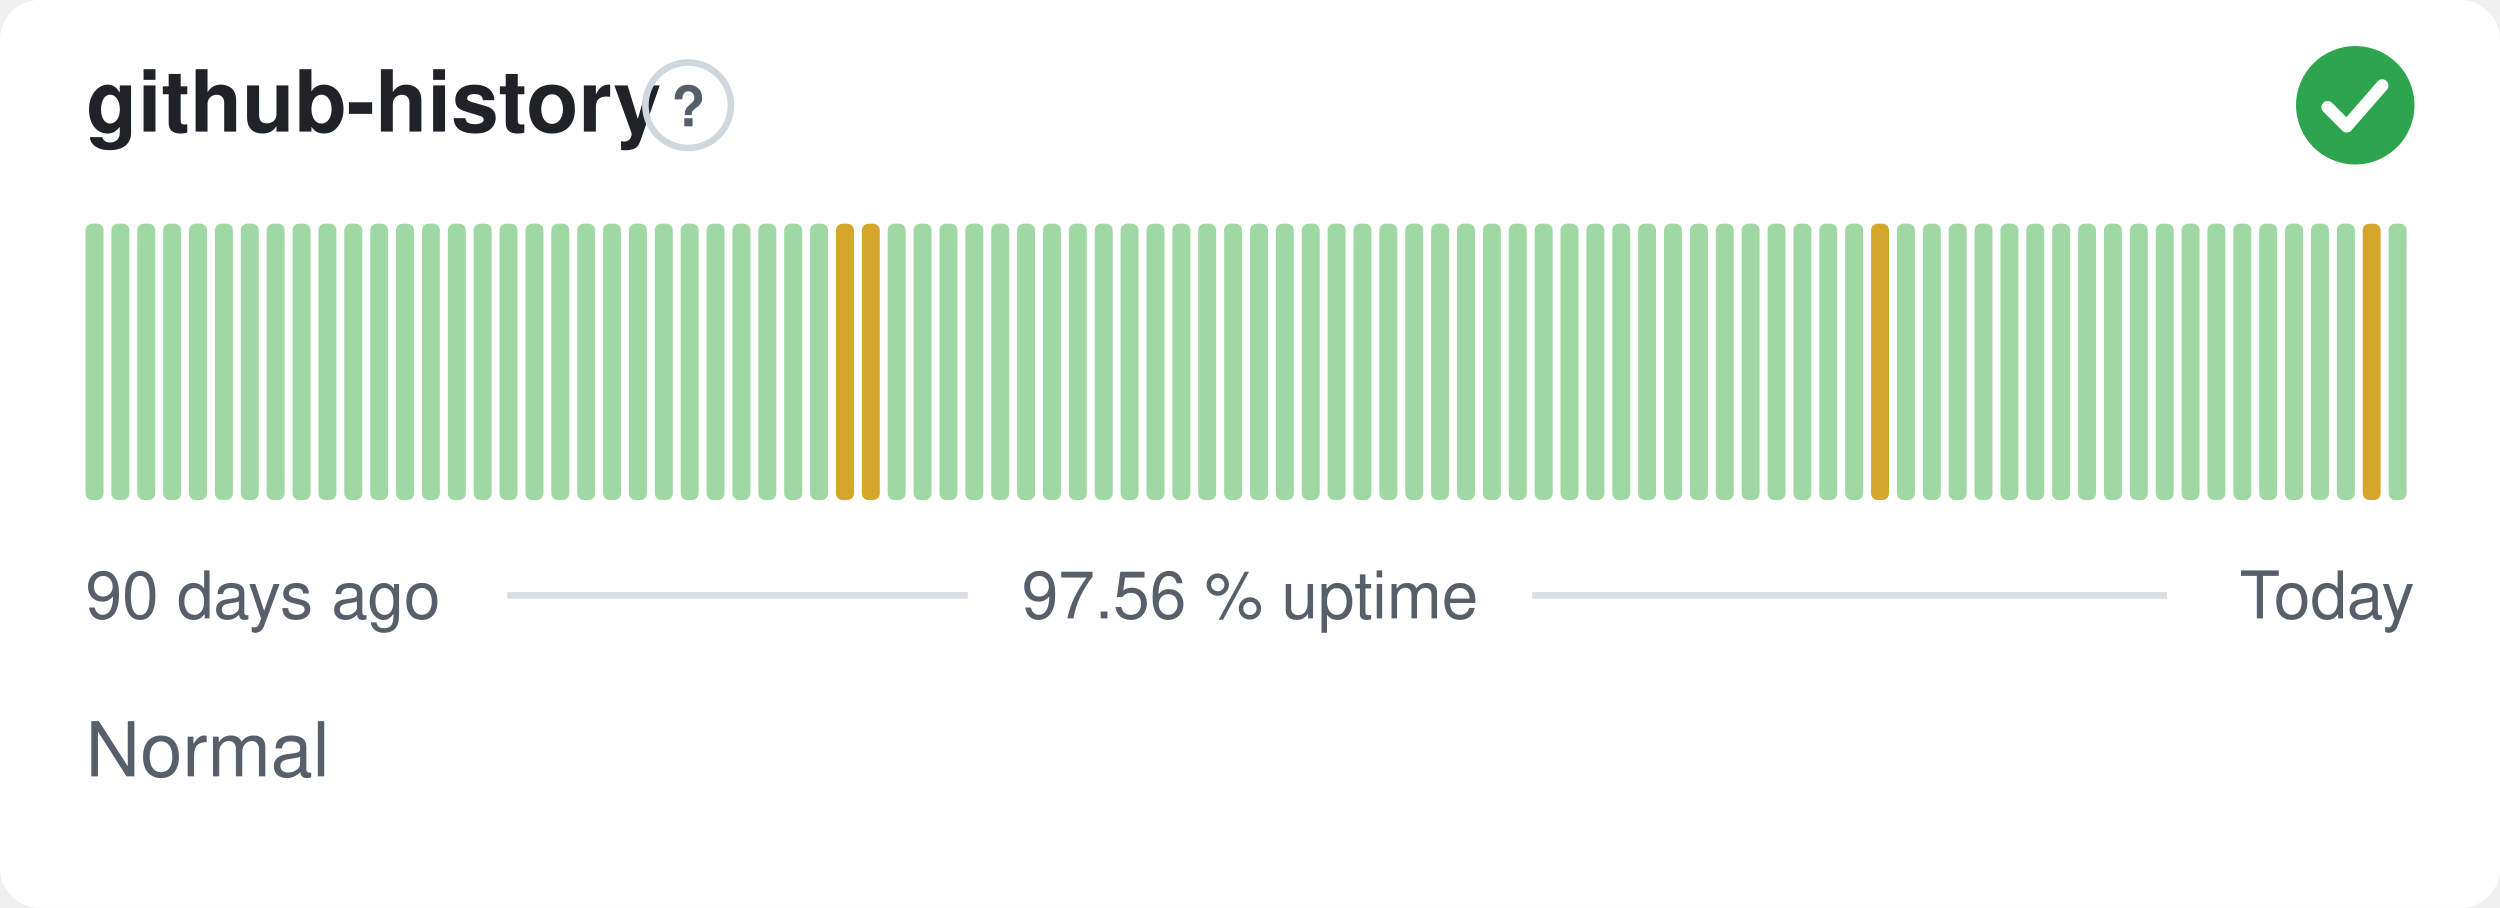
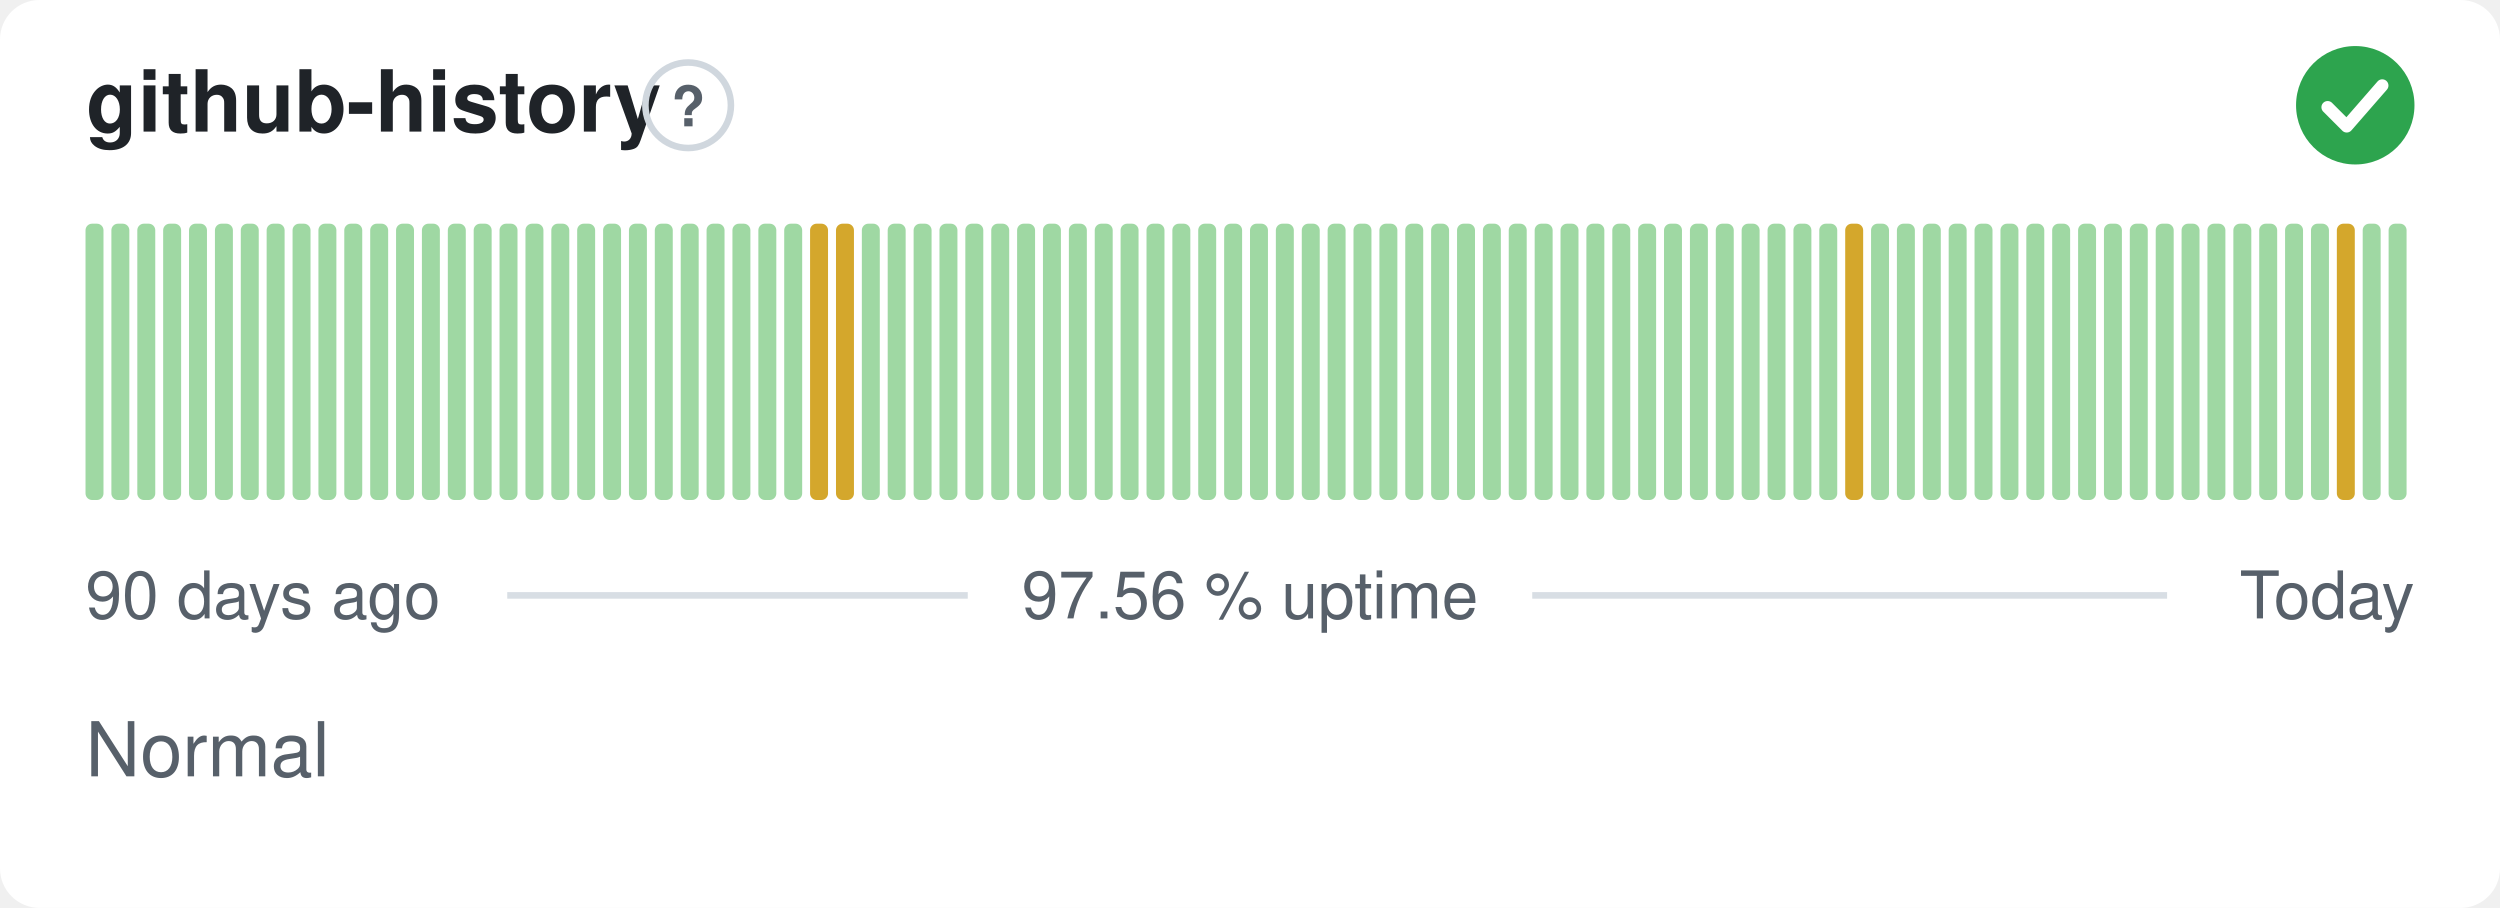
<svg xmlns="http://www.w3.org/2000/svg" width="380" height="138" viewBox="0 0 380 138" role="img" aria-label="github-history: Normal, 97.56 % uptime over the last 90 days" font-family="-apple-system,BlinkMacSystemFont,'Segoe UI',Helvetica,Arial,sans-serif">
  <style>
    @media (prefers-color-scheme: dark) {
      .bg { fill: #0d1117 }
      .title { fill: #e6edf3 }
      .muted { fill: #8b949e }
      .hint { stroke: #30363d }
      .rule { stroke: #30363d }
      .nodata { fill: #21262d }
    }
  </style>
  <rect class="bg" width="380" height="138" rx="6" fill="#ffffff" />
  <text class="title" x="13" y="20" font-size="13" font-weight="600" fill="#1f2328">github-history</text>
  <circle class="hint" cx="104.6" cy="16" r="6.5" fill="none" stroke="#d0d7de" stroke-width="1" />
  <text class="muted" x="104.6" y="19.2" text-anchor="middle" font-size="8.5" font-weight="700" fill="#57606a">?</text>
  <circle cx="358" cy="16" r="9" fill="#2da44e" />
  <path d="M353.80 16.30l2.90 2.90 5.40 -6.20" fill="none" stroke="#fff" stroke-width="1.89" stroke-linecap="round" stroke-linejoin="round" />
  <rect x="13.00" y="34.00" width="2.73" height="42.00" rx="1" fill="#9fd8a3" />
  <rect x="16.93" y="34.00" width="2.73" height="42.00" rx="1" fill="#9fd8a3" />
  <rect x="20.87" y="34.00" width="2.73" height="42.00" rx="1" fill="#9fd8a3" />
  <rect x="24.80" y="34.00" width="2.73" height="42.00" rx="1" fill="#9fd8a3" />
  <rect x="28.73" y="34.00" width="2.73" height="42.00" rx="1" fill="#9fd8a3" />
  <rect x="32.67" y="34.00" width="2.73" height="42.00" rx="1" fill="#9fd8a3" />
  <rect x="36.60" y="34.00" width="2.73" height="42.00" rx="1" fill="#9fd8a3" />
  <rect x="40.53" y="34.00" width="2.73" height="42.00" rx="1" fill="#9fd8a3" />
  <rect x="44.47" y="34.00" width="2.73" height="42.00" rx="1" fill="#9fd8a3" />
  <rect x="48.40" y="34.00" width="2.73" height="42.00" rx="1" fill="#9fd8a3" />
  <rect x="52.33" y="34.00" width="2.73" height="42.00" rx="1" fill="#9fd8a3" />
  <rect x="56.27" y="34.00" width="2.73" height="42.00" rx="1" fill="#9fd8a3" />
  <rect x="60.20" y="34.00" width="2.73" height="42.00" rx="1" fill="#9fd8a3" />
  <rect x="64.13" y="34.00" width="2.73" height="42.00" rx="1" fill="#9fd8a3" />
  <rect x="68.07" y="34.00" width="2.73" height="42.00" rx="1" fill="#9fd8a3" />
  <rect x="72.00" y="34.00" width="2.73" height="42.00" rx="1" fill="#9fd8a3" />
  <rect x="75.93" y="34.00" width="2.73" height="42.00" rx="1" fill="#9fd8a3" />
  <rect x="79.87" y="34.00" width="2.73" height="42.00" rx="1" fill="#9fd8a3" />
  <rect x="83.80" y="34.00" width="2.73" height="42.00" rx="1" fill="#9fd8a3" />
  <rect x="87.73" y="34.00" width="2.73" height="42.00" rx="1" fill="#9fd8a3" />
  <rect x="91.67" y="34.00" width="2.73" height="42.00" rx="1" fill="#9fd8a3" />
  <rect x="95.60" y="34.00" width="2.73" height="42.00" rx="1" fill="#9fd8a3" />
  <rect x="99.53" y="34.00" width="2.73" height="42.00" rx="1" fill="#9fd8a3" />
  <rect x="103.47" y="34.00" width="2.73" height="42.00" rx="1" fill="#9fd8a3" />
  <rect x="107.40" y="34.00" width="2.73" height="42.00" rx="1" fill="#9fd8a3" />
  <rect x="111.33" y="34.00" width="2.73" height="42.00" rx="1" fill="#9fd8a3" />
  <rect x="115.27" y="34.00" width="2.73" height="42.00" rx="1" fill="#9fd8a3" />
  <rect x="119.20" y="34.00" width="2.73" height="42.00" rx="1" fill="#9fd8a3" />
-   <rect x="123.13" y="34.00" width="2.73" height="42.00" rx="1" fill="#9fd8a3" />
+   <rect x="123.13" y="34.00" width="2.73" height="42.00" rx="1" fill="#d4a72c" />
  <rect x="127.07" y="34.00" width="2.73" height="42.00" rx="1" fill="#d4a72c" />
-   <rect x="131.00" y="34.00" width="2.73" height="42.00" rx="1" fill="#d4a72c" />
+   <rect x="131.00" y="34.00" width="2.73" height="42.00" rx="1" fill="#9fd8a3" />
  <rect x="134.93" y="34.00" width="2.73" height="42.00" rx="1" fill="#9fd8a3" />
  <rect x="138.87" y="34.00" width="2.73" height="42.00" rx="1" fill="#9fd8a3" />
  <rect x="142.80" y="34.00" width="2.73" height="42.00" rx="1" fill="#9fd8a3" />
  <rect x="146.73" y="34.00" width="2.73" height="42.00" rx="1" fill="#9fd8a3" />
  <rect x="150.67" y="34.00" width="2.73" height="42.00" rx="1" fill="#9fd8a3" />
  <rect x="154.60" y="34.00" width="2.73" height="42.00" rx="1" fill="#9fd8a3" />
  <rect x="158.53" y="34.00" width="2.73" height="42.00" rx="1" fill="#9fd8a3" />
  <rect x="162.47" y="34.00" width="2.73" height="42.00" rx="1" fill="#9fd8a3" />
  <rect x="166.40" y="34.00" width="2.73" height="42.00" rx="1" fill="#9fd8a3" />
  <rect x="170.33" y="34.00" width="2.73" height="42.00" rx="1" fill="#9fd8a3" />
  <rect x="174.27" y="34.00" width="2.73" height="42.00" rx="1" fill="#9fd8a3" />
  <rect x="178.20" y="34.00" width="2.73" height="42.00" rx="1" fill="#9fd8a3" />
  <rect x="182.13" y="34.00" width="2.73" height="42.00" rx="1" fill="#9fd8a3" />
  <rect x="186.07" y="34.00" width="2.73" height="42.00" rx="1" fill="#9fd8a3" />
  <rect x="190.00" y="34.00" width="2.73" height="42.00" rx="1" fill="#9fd8a3" />
  <rect x="193.93" y="34.00" width="2.73" height="42.00" rx="1" fill="#9fd8a3" />
  <rect x="197.87" y="34.00" width="2.73" height="42.00" rx="1" fill="#9fd8a3" />
  <rect x="201.80" y="34.00" width="2.73" height="42.00" rx="1" fill="#9fd8a3" />
  <rect x="205.73" y="34.00" width="2.73" height="42.00" rx="1" fill="#9fd8a3" />
  <rect x="209.67" y="34.00" width="2.73" height="42.00" rx="1" fill="#9fd8a3" />
  <rect x="213.60" y="34.00" width="2.73" height="42.00" rx="1" fill="#9fd8a3" />
  <rect x="217.53" y="34.00" width="2.73" height="42.00" rx="1" fill="#9fd8a3" />
  <rect x="221.47" y="34.00" width="2.73" height="42.00" rx="1" fill="#9fd8a3" />
  <rect x="225.40" y="34.00" width="2.73" height="42.00" rx="1" fill="#9fd8a3" />
  <rect x="229.33" y="34.00" width="2.73" height="42.00" rx="1" fill="#9fd8a3" />
  <rect x="233.27" y="34.00" width="2.73" height="42.00" rx="1" fill="#9fd8a3" />
  <rect x="237.20" y="34.00" width="2.73" height="42.00" rx="1" fill="#9fd8a3" />
  <rect x="241.13" y="34.00" width="2.73" height="42.00" rx="1" fill="#9fd8a3" />
  <rect x="245.07" y="34.00" width="2.73" height="42.00" rx="1" fill="#9fd8a3" />
  <rect x="249.00" y="34.00" width="2.73" height="42.00" rx="1" fill="#9fd8a3" />
  <rect x="252.93" y="34.00" width="2.73" height="42.00" rx="1" fill="#9fd8a3" />
  <rect x="256.87" y="34.00" width="2.73" height="42.00" rx="1" fill="#9fd8a3" />
  <rect x="260.80" y="34.00" width="2.73" height="42.00" rx="1" fill="#9fd8a3" />
  <rect x="264.73" y="34.00" width="2.73" height="42.00" rx="1" fill="#9fd8a3" />
  <rect x="268.67" y="34.00" width="2.73" height="42.00" rx="1" fill="#9fd8a3" />
  <rect x="272.60" y="34.00" width="2.73" height="42.00" rx="1" fill="#9fd8a3" />
  <rect x="276.53" y="34.00" width="2.73" height="42.00" rx="1" fill="#9fd8a3" />
-   <rect x="280.47" y="34.00" width="2.73" height="42.00" rx="1" fill="#9fd8a3" />
-   <rect x="284.40" y="34.00" width="2.73" height="42.00" rx="1" fill="#d4a72c" />
+   <rect x="280.47" y="34.00" width="2.73" height="42.00" rx="1" fill="#d4a72c" />
+   <rect x="284.40" y="34.00" width="2.73" height="42.00" rx="1" fill="#9fd8a3" />
  <rect x="288.33" y="34.00" width="2.73" height="42.00" rx="1" fill="#9fd8a3" />
  <rect x="292.27" y="34.00" width="2.73" height="42.00" rx="1" fill="#9fd8a3" />
  <rect x="296.20" y="34.00" width="2.73" height="42.00" rx="1" fill="#9fd8a3" />
  <rect x="300.13" y="34.00" width="2.73" height="42.00" rx="1" fill="#9fd8a3" />
  <rect x="304.07" y="34.00" width="2.73" height="42.00" rx="1" fill="#9fd8a3" />
  <rect x="308.00" y="34.00" width="2.73" height="42.00" rx="1" fill="#9fd8a3" />
  <rect x="311.93" y="34.00" width="2.73" height="42.00" rx="1" fill="#9fd8a3" />
  <rect x="315.87" y="34.00" width="2.73" height="42.00" rx="1" fill="#9fd8a3" />
  <rect x="319.80" y="34.00" width="2.73" height="42.00" rx="1" fill="#9fd8a3" />
  <rect x="323.73" y="34.00" width="2.73" height="42.00" rx="1" fill="#9fd8a3" />
  <rect x="327.67" y="34.00" width="2.73" height="42.00" rx="1" fill="#9fd8a3" />
  <rect x="331.60" y="34.00" width="2.73" height="42.00" rx="1" fill="#9fd8a3" />
  <rect x="335.53" y="34.00" width="2.73" height="42.00" rx="1" fill="#9fd8a3" />
  <rect x="339.47" y="34.00" width="2.73" height="42.00" rx="1" fill="#9fd8a3" />
  <rect x="343.40" y="34.00" width="2.73" height="42.00" rx="1" fill="#9fd8a3" />
  <rect x="347.33" y="34.00" width="2.73" height="42.00" rx="1" fill="#9fd8a3" />
  <rect x="351.27" y="34.00" width="2.73" height="42.00" rx="1" fill="#9fd8a3" />
-   <rect x="355.20" y="34.00" width="2.73" height="42.00" rx="1" fill="#9fd8a3" />
-   <rect x="359.13" y="34.00" width="2.73" height="42.00" rx="1" fill="#d4a72c" />
+   <rect x="355.20" y="34.00" width="2.73" height="42.00" rx="1" fill="#d4a72c" />
+   <rect x="359.13" y="34.00" width="2.73" height="42.00" rx="1" fill="#9fd8a3" />
  <rect x="363.07" y="34.00" width="2.73" height="42.00" rx="1" fill="#9fd8a3" />
  <text class="muted" x="13" y="94" font-size="10" fill="#57606a">90 days ago</text>
  <text class="muted" x="190" y="94" text-anchor="middle" font-size="10" fill="#57606a">97.56 % uptime</text>
  <text class="muted" x="367" y="94" text-anchor="end" font-size="10" fill="#57606a">Today</text>
  <line class="rule" x1="77.1" y1="90.5" x2="147.1" y2="90.5" stroke="#d8dee4" stroke-width="1" />
  <line class="rule" x1="232.9" y1="90.5" x2="329.4" y2="90.5" stroke="#d8dee4" stroke-width="1" />
  <text class="muted" x="13" y="118" font-size="11.5" fill="#57606a">Normal</text>
</svg>
